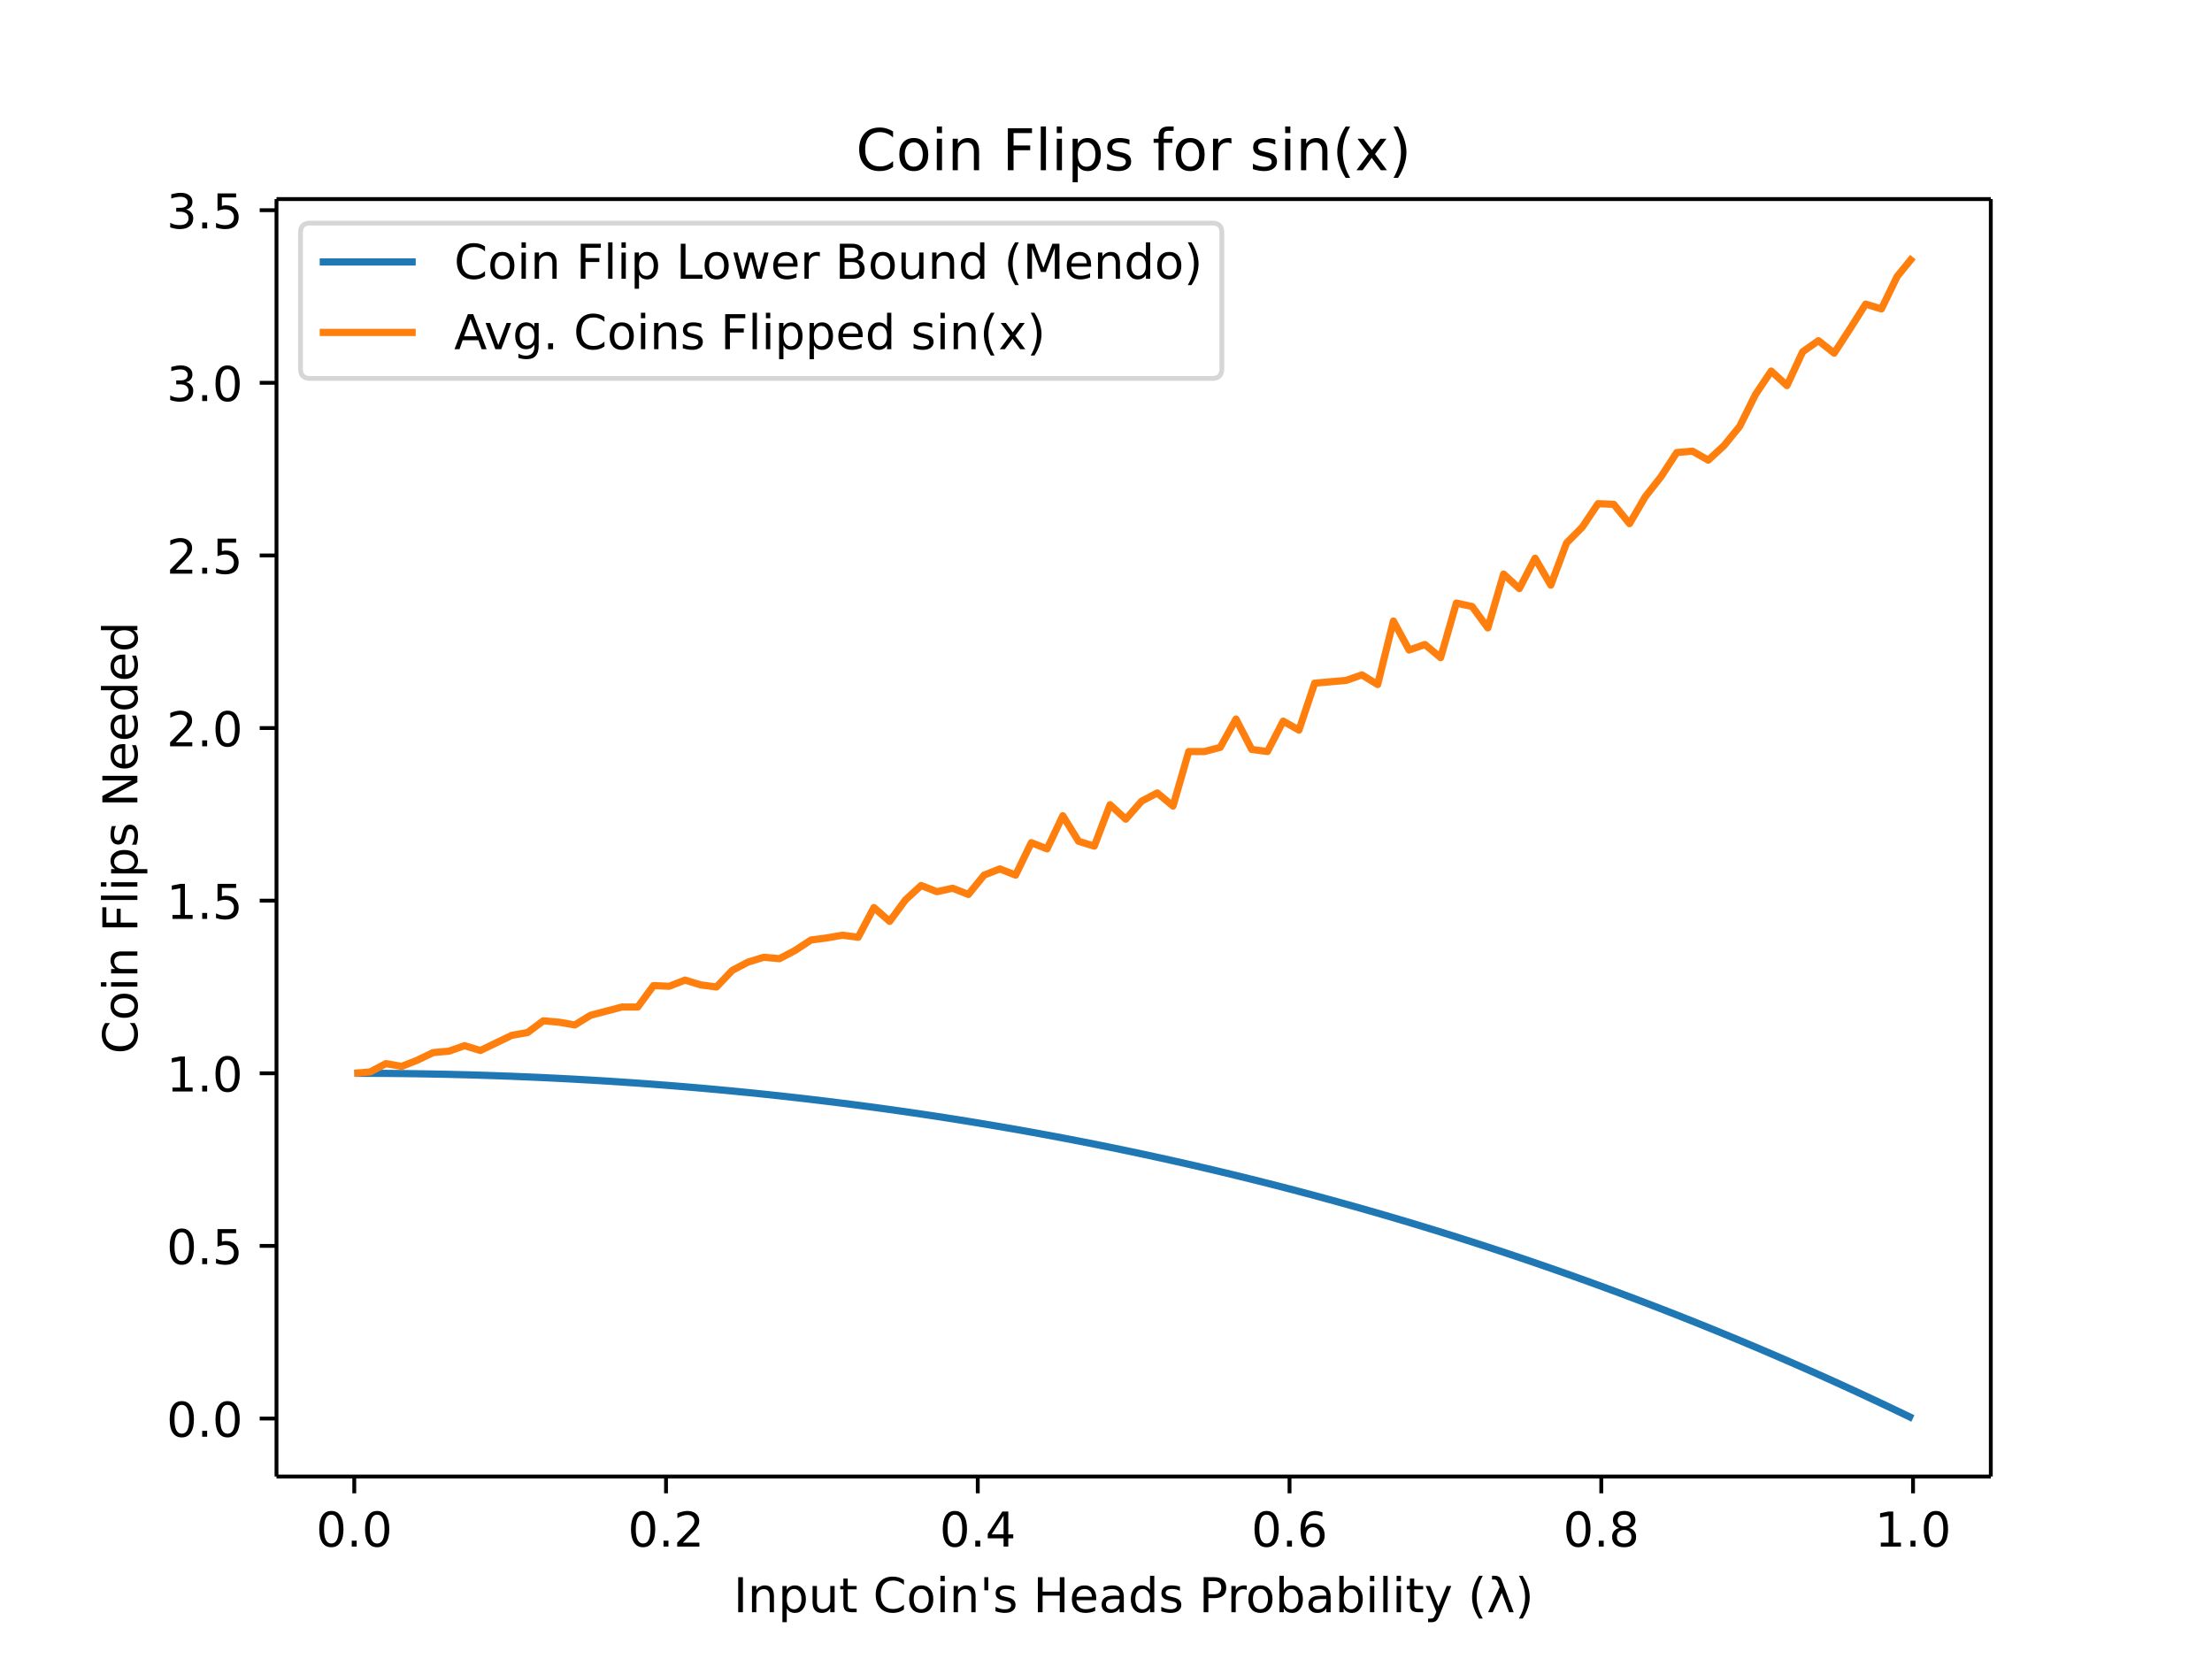
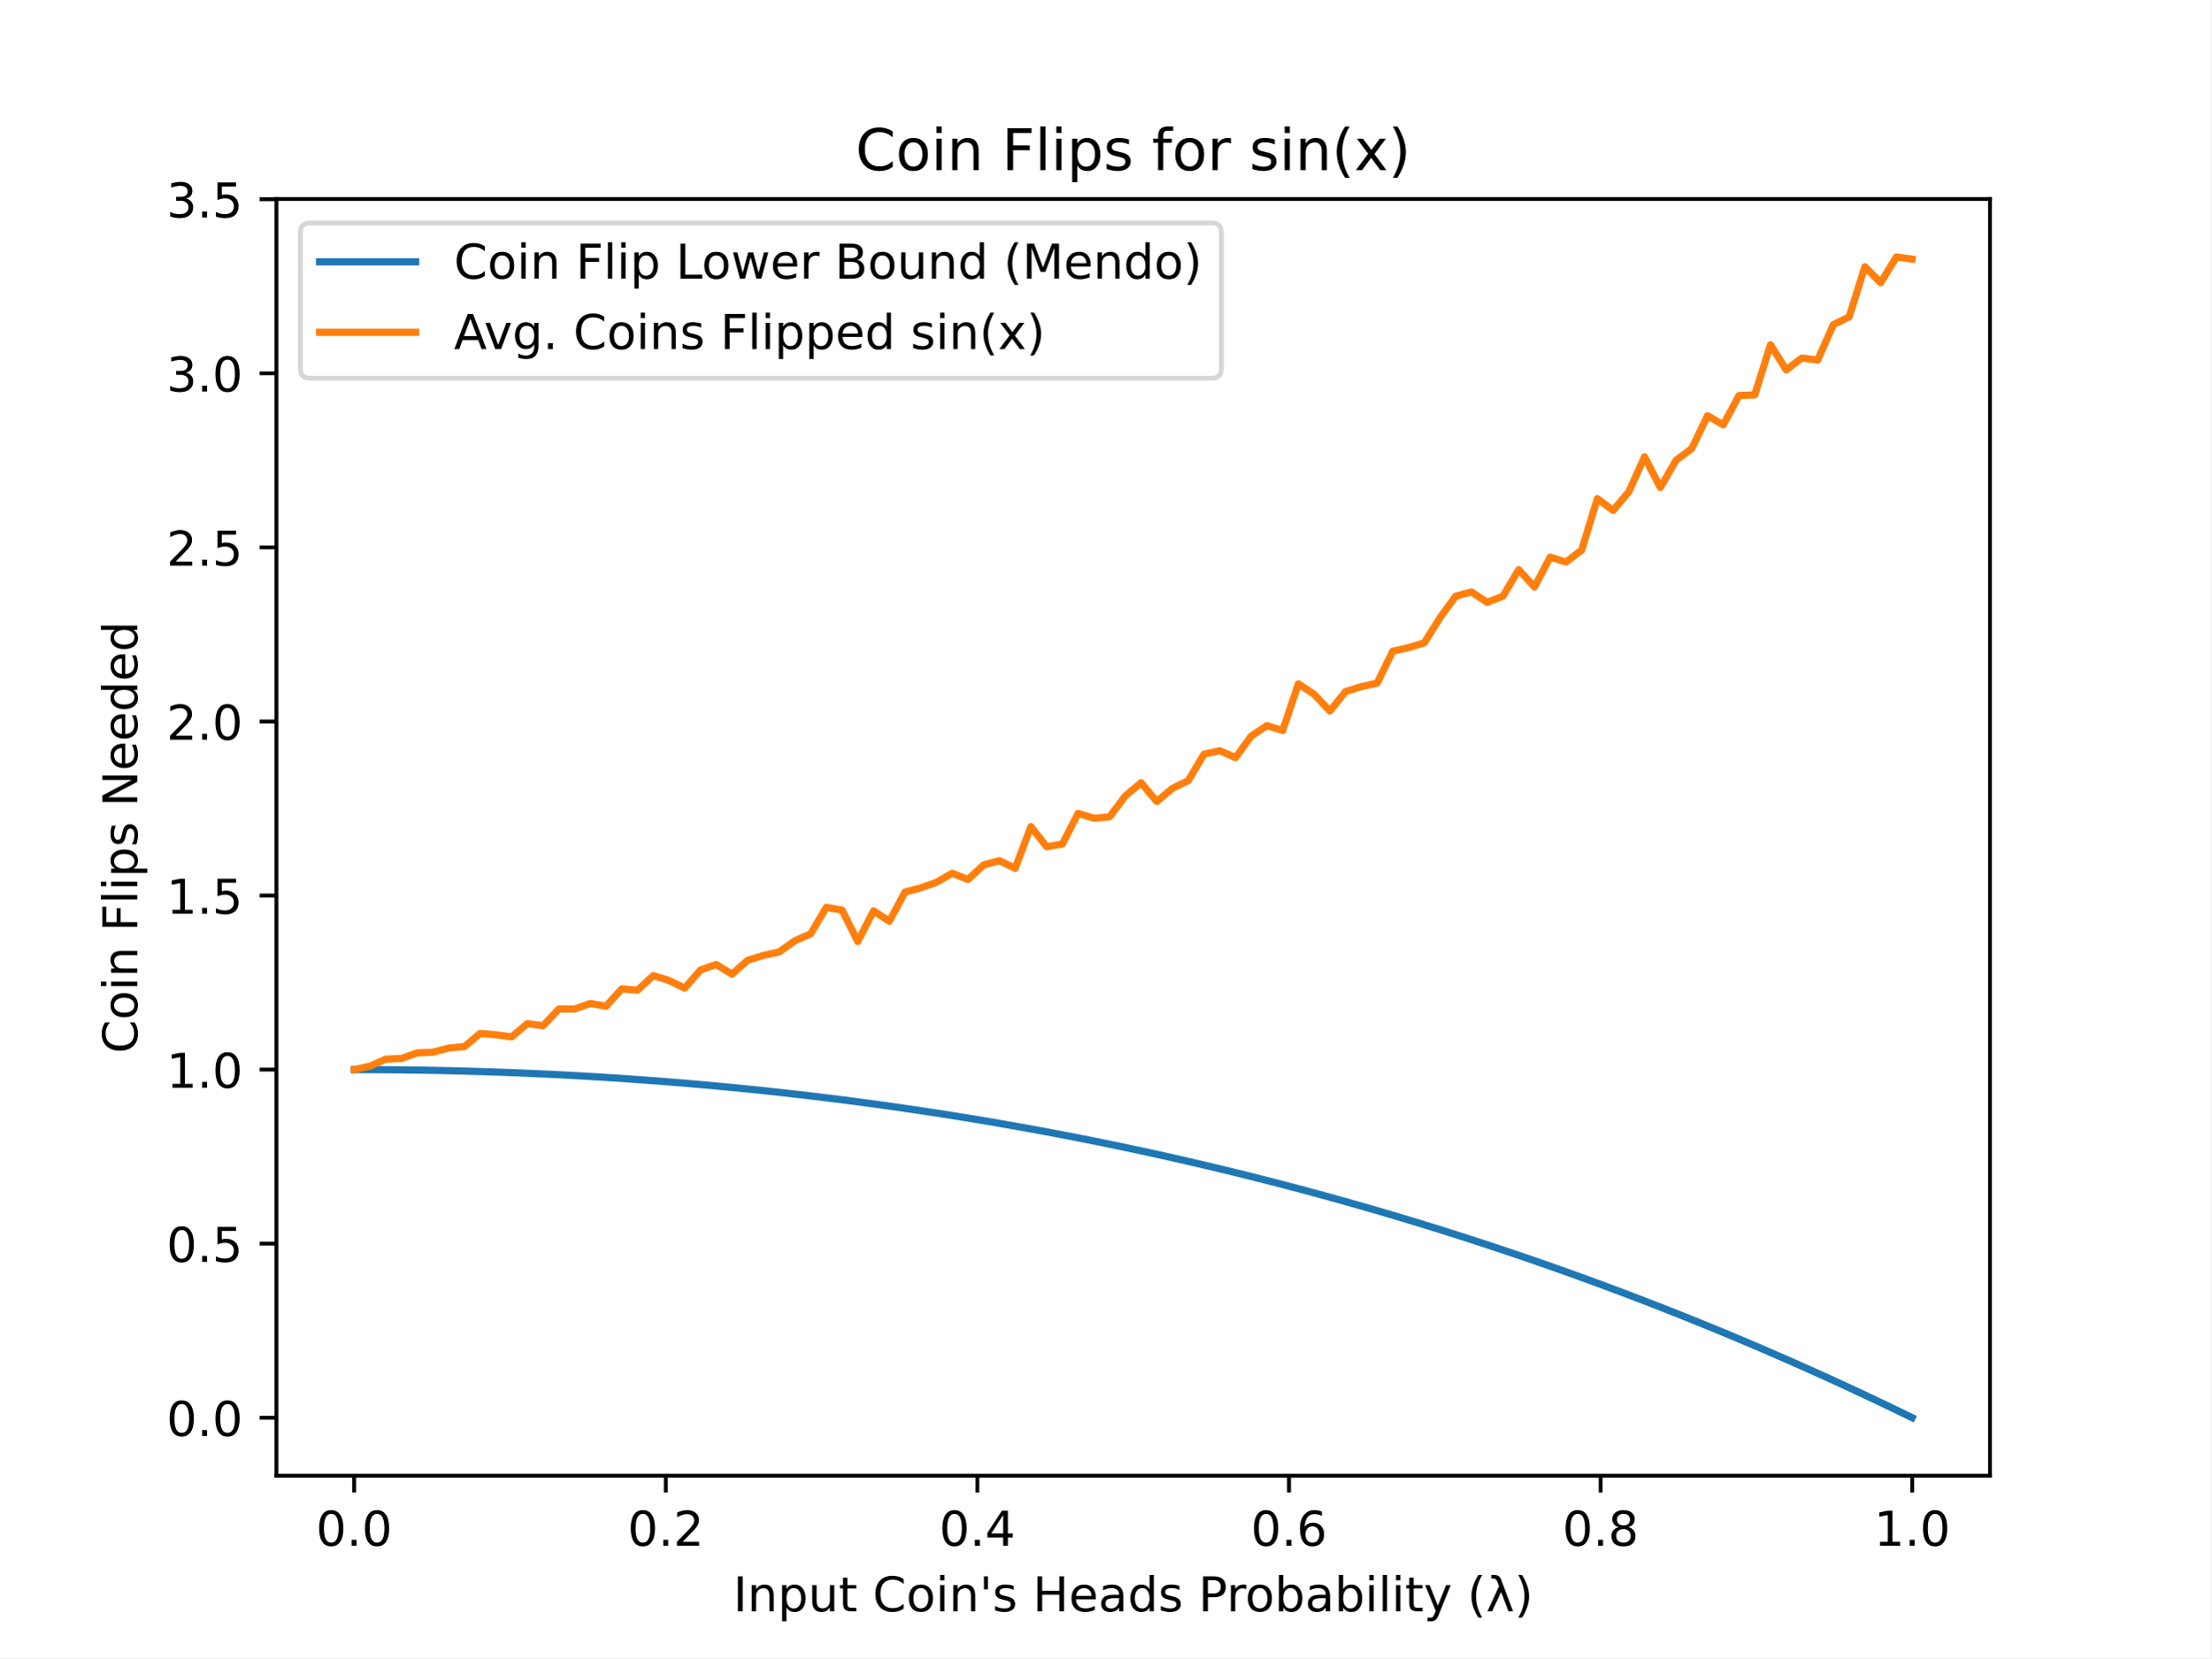
- <svg xmlns="http://www.w3.org/2000/svg" xmlns:xlink="http://www.w3.org/1999/xlink" height="460.8" viewBox="0 0 460.8 345.6" width="614.4">
+ <svg xmlns="http://www.w3.org/2000/svg" xmlns:xlink="http://www.w3.org/1999/xlink" height="345.6pt" version="1.1" viewBox="0 0 460.8 345.6" width="460.8pt">
  <defs>
-     <style>*{stroke-linecap:butt;stroke-linejoin:round}</style>
+     <style type="text/css">
+ *{stroke-linecap:butt;stroke-linejoin:round;}
+   </style>
  </defs>
  <g id="figure_1">
-     <path d="M0 345.6h460.8V0H0z" fill="#fff" id="patch_1" />
+     <g id="patch_1">
+       <path d="M 0 345.6  L 460.8 345.6  L 460.8 0  L 0 0  z " style="fill:#ffffff;" />
+     </g>
    <g id="axes_1">
-       <path d="M57.6 307.584h357.12V41.472H57.6z" fill="#fff" id="patch_2" />
+       <g id="patch_2">
+         <path d="M 57.6 307.584  L 414.72 307.584  L 414.72 41.472  L 57.6 41.472  z " style="fill:#ffffff;" />
+       </g>
      <g id="matplotlib.axis_1">
        <g id="xtick_1">
          <g id="line2d_1">
            <defs>
-               <path d="M0 0v3.5" id="m3f03f5a1c2" stroke="#000" stroke-width=".8" />
+               <path d="M 0 0  L 0 3.5  " id="m026cff69cb" style="stroke:#000000;stroke-width:0.8;" />
            </defs>
-             <use x="73.8" xlink:href="#m3f03f5a1c2" y="307.584" stroke="#000" stroke-width=".8" />
-           </g>
-           <text x="73.8" y="322.182" font-family="DejaVu Sans" font-size="10" font-weight="400" text-anchor="middle" id="text_1">0.0</text>
+             <g>
+               <use style="stroke:#000000;stroke-width:0.8;" x="73.8" xlink:href="#m026cff69cb" y="307.584" />
+             </g>
+           </g>
+           <g id="text_1">
+             <text style="font-family:DejaVu Sans;font-size:10px;font-style:normal;font-weight:normal;text-anchor:middle;" transform="rotate(-0, 73.80026, 322.1824)" x="73.8" y="322.182">0.0</text>
+           </g>
        </g>
        <g id="xtick_2">
-           <use x="138.744" xlink:href="#m3f03f5a1c2" y="307.584" stroke="#000" stroke-width=".8" id="line2d_2" />
-           <text x="138.744" y="322.182" font-family="DejaVu Sans" font-size="10" font-weight="400" text-anchor="middle" id="text_2">0.2</text>
+           <g id="line2d_2">
+             <g>
+               <use style="stroke:#000000;stroke-width:0.8;" x="138.744" xlink:href="#m026cff69cb" y="307.584" />
+             </g>
+           </g>
+           <g id="text_2">
+             <text style="font-family:DejaVu Sans;font-size:10px;font-style:normal;font-weight:normal;text-anchor:middle;" transform="rotate(-0, 138.7442, 322.1824)" x="138.744" y="322.182">0.2</text>
+           </g>
        </g>
        <g id="xtick_3">
-           <use x="203.688" xlink:href="#m3f03f5a1c2" y="307.584" stroke="#000" stroke-width=".8" id="line2d_3" />
-           <text x="203.688" y="322.182" font-family="DejaVu Sans" font-size="10" font-weight="400" text-anchor="middle" id="text_3">0.4</text>
+           <g id="line2d_3">
+             <g>
+               <use style="stroke:#000000;stroke-width:0.8;" x="203.688" xlink:href="#m026cff69cb" y="307.584" />
+             </g>
+           </g>
+           <g id="text_3">
+             <text style="font-family:DejaVu Sans;font-size:10px;font-style:normal;font-weight:normal;text-anchor:middle;" transform="rotate(-0, 203.6881, 322.1824)" x="203.688" y="322.182">0.4</text>
+           </g>
        </g>
        <g id="xtick_4">
-           <use x="268.632" xlink:href="#m3f03f5a1c2" y="307.584" stroke="#000" stroke-width=".8" id="line2d_4" />
-           <text x="268.632" y="322.182" font-family="DejaVu Sans" font-size="10" font-weight="400" text-anchor="middle" id="text_4">0.6</text>
+           <g id="line2d_4">
+             <g>
+               <use style="stroke:#000000;stroke-width:0.8;" x="268.632" xlink:href="#m026cff69cb" y="307.584" />
+             </g>
+           </g>
+           <g id="text_4">
+             <text style="font-family:DejaVu Sans;font-size:10px;font-style:normal;font-weight:normal;text-anchor:middle;" transform="rotate(-0, 268.6319, 322.1824)" x="268.632" y="322.182">0.6</text>
+           </g>
        </g>
        <g id="xtick_5">
-           <use x="333.576" xlink:href="#m3f03f5a1c2" y="307.584" stroke="#000" stroke-width=".8" id="line2d_5" />
-           <text x="333.576" y="322.182" font-family="DejaVu Sans" font-size="10" font-weight="400" text-anchor="middle" id="text_5">0.8</text>
+           <g id="line2d_5">
+             <g>
+               <use style="stroke:#000000;stroke-width:0.8;" x="333.576" xlink:href="#m026cff69cb" y="307.584" />
+             </g>
+           </g>
+           <g id="text_5">
+             <text style="font-family:DejaVu Sans;font-size:10px;font-style:normal;font-weight:normal;text-anchor:middle;" transform="rotate(-0, 333.5758, 322.1824)" x="333.576" y="322.182">0.8</text>
+           </g>
        </g>
        <g id="xtick_6">
-           <use x="398.52" xlink:href="#m3f03f5a1c2" y="307.584" stroke="#000" stroke-width=".8" id="line2d_6" />
-           <text x="398.52" y="322.182" font-family="DejaVu Sans" font-size="10" font-weight="400" text-anchor="middle" id="text_6">1.0</text>
-         </g>
-         <text x="236.16" y="335.861" font-family="DejaVu Sans" font-size="10" font-weight="400" text-anchor="middle" id="text_7">Input Coin's Heads Probability (λ)</text>
+           <g id="line2d_6">
+             <g>
+               <use style="stroke:#000000;stroke-width:0.8;" x="398.52" xlink:href="#m026cff69cb" y="307.584" />
+             </g>
+           </g>
+           <g id="text_6">
+             <text style="font-family:DejaVu Sans;font-size:10px;font-style:normal;font-weight:normal;text-anchor:middle;" transform="rotate(-0, 398.5197, 322.1824)" x="398.52" y="322.182">1.0</text>
+           </g>
+         </g>
+         <g id="text_7">
+           <text style="font-family:DejaVu Sans;font-size:10px;font-style:normal;font-weight:normal;text-anchor:middle;" transform="rotate(-0, 236.16, 335.8606)" x="236.16" y="335.861">Input Coin's Heads Probability (λ)</text>
+         </g>
      </g>
      <g id="matplotlib.axis_2">
        <g id="ytick_1">
          <g id="line2d_7">
            <defs>
-               <path d="M0 0h-3.5" id="m44c223f6a0" stroke="#000" stroke-width=".8" />
+               <path d="M 0 0  L -3.5 0  " id="m3e8089c7f5" style="stroke:#000000;stroke-width:0.8;" />
            </defs>
-             <use x="57.6" xlink:href="#m44c223f6a0" y="295.504" stroke="#000" stroke-width=".8" />
-           </g>
-           <text x="50.6" y="299.303" font-family="DejaVu Sans" font-size="10" font-weight="400" text-anchor="end" id="text_8">0.0</text>
+             <g>
+               <use style="stroke:#000000;stroke-width:0.8;" x="57.6" xlink:href="#m3e8089c7f5" y="295.504" />
+             </g>
+           </g>
+           <g id="text_8">
+             <text style="font-family:DejaVu Sans;font-size:10px;font-style:normal;font-weight:normal;text-anchor:end;" transform="rotate(-0, 50.6, 299.3031)" x="50.6" y="299.303">0.0</text>
+           </g>
        </g>
        <g id="ytick_2">
-           <use x="57.6" xlink:href="#m44c223f6a0" y="259.544" stroke="#000" stroke-width=".8" id="line2d_8" />
-           <text x="50.6" y="263.343" font-family="DejaVu Sans" font-size="10" font-weight="400" text-anchor="end" id="text_9">0.5</text>
+           <g id="line2d_8">
+             <g>
+               <use style="stroke:#000000;stroke-width:0.8;" x="57.6" xlink:href="#m3e8089c7f5" y="259.221" />
+             </g>
+           </g>
+           <g id="text_9">
+             <text style="font-family:DejaVu Sans;font-size:10px;font-style:normal;font-weight:normal;text-anchor:end;" transform="rotate(-0, 50.6, 263.02)" x="50.6" y="263.02">0.5</text>
+           </g>
        </g>
        <g id="ytick_3">
-           <use x="57.6" xlink:href="#m44c223f6a0" y="223.585" stroke="#000" stroke-width=".8" id="line2d_9" />
-           <text x="50.6" y="227.384" font-family="DejaVu Sans" font-size="10" font-weight="400" text-anchor="end" id="text_10">1.0</text>
+           <g id="line2d_9">
+             <g>
+               <use style="stroke:#000000;stroke-width:0.8;" x="57.6" xlink:href="#m3e8089c7f5" y="222.938" />
+             </g>
+           </g>
+           <g id="text_10">
+             <text style="font-family:DejaVu Sans;font-size:10px;font-style:normal;font-weight:normal;text-anchor:end;" transform="rotate(-0, 50.6, 226.7368)" x="50.6" y="226.737">1.0</text>
+           </g>
        </g>
        <g id="ytick_4">
-           <use x="57.6" xlink:href="#m44c223f6a0" y="187.625" stroke="#000" stroke-width=".8" id="line2d_10" />
-           <text x="50.6" y="191.424" font-family="DejaVu Sans" font-size="10" font-weight="400" text-anchor="end" id="text_11">1.5</text>
+           <g id="line2d_10">
+             <g>
+               <use style="stroke:#000000;stroke-width:0.8;" x="57.6" xlink:href="#m3e8089c7f5" y="186.655" />
+             </g>
+           </g>
+           <g id="text_11">
+             <text style="font-family:DejaVu Sans;font-size:10px;font-style:normal;font-weight:normal;text-anchor:end;" transform="rotate(-0, 50.6, 190.4537)" x="50.6" y="190.454">1.5</text>
+           </g>
        </g>
        <g id="ytick_5">
-           <use x="57.6" xlink:href="#m44c223f6a0" y="151.666" stroke="#000" stroke-width=".8" id="line2d_11" />
-           <text x="50.6" y="155.465" font-family="DejaVu Sans" font-size="10" font-weight="400" text-anchor="end" id="text_12">2.0</text>
+           <g id="line2d_11">
+             <g>
+               <use style="stroke:#000000;stroke-width:0.8;" x="57.6" xlink:href="#m3e8089c7f5" y="150.371" />
+             </g>
+           </g>
+           <g id="text_12">
+             <text style="font-family:DejaVu Sans;font-size:10px;font-style:normal;font-weight:normal;text-anchor:end;" transform="rotate(-0, 50.6, 154.1706)" x="50.6" y="154.171">2.0</text>
+           </g>
        </g>
        <g id="ytick_6">
-           <use x="57.6" xlink:href="#m44c223f6a0" y="115.706" stroke="#000" stroke-width=".8" id="line2d_12" />
-           <text x="50.6" y="119.505" font-family="DejaVu Sans" font-size="10" font-weight="400" text-anchor="end" id="text_13">2.5</text>
+           <g id="line2d_12">
+             <g>
+               <use style="stroke:#000000;stroke-width:0.8;" x="57.6" xlink:href="#m3e8089c7f5" y="114.088" />
+             </g>
+           </g>
+           <g id="text_13">
+             <text style="font-family:DejaVu Sans;font-size:10px;font-style:normal;font-weight:normal;text-anchor:end;" transform="rotate(-0, 50.6, 117.8875)" x="50.6" y="117.887">2.5</text>
+           </g>
        </g>
        <g id="ytick_7">
-           <use x="57.6" xlink:href="#m44c223f6a0" y="79.747" stroke="#000" stroke-width=".8" id="line2d_13" />
-           <text x="50.6" y="83.546" font-family="DejaVu Sans" font-size="10" font-weight="400" text-anchor="end" id="text_14">3.0</text>
+           <g id="line2d_13">
+             <g>
+               <use style="stroke:#000000;stroke-width:0.8;" x="57.6" xlink:href="#m3e8089c7f5" y="77.805" />
+             </g>
+           </g>
+           <g id="text_14">
+             <text style="font-family:DejaVu Sans;font-size:10px;font-style:normal;font-weight:normal;text-anchor:end;" transform="rotate(-0, 50.6, 81.60435)" x="50.6" y="81.604">3.0</text>
+           </g>
        </g>
        <g id="ytick_8">
-           <use x="57.6" xlink:href="#m44c223f6a0" y="43.787" stroke="#000" stroke-width=".8" id="line2d_14" />
-           <text x="50.6" y="47.586" font-family="DejaVu Sans" font-size="10" font-weight="400" text-anchor="end" id="text_15">3.5</text>
-         </g>
-         <text transform="rotate(-90 28.617 174.528)" x="28.617" y="174.528" font-family="DejaVu Sans" font-size="10" font-weight="400" text-anchor="middle" id="text_16">Coin Flips Needed</text>
-       </g>
-       <path clip-path="url(#p720124cfe7)" d="M73.833 223.585l3.28.006 3.278.018 3.28.031 3.28.044 3.278.056 3.28.068 3.28.081 3.278.094 3.28.107 3.28.12 3.278.132 3.28.145 3.28.16 3.278.17 3.28.186 3.28.198 3.278.212 3.28.225 3.28.239 3.279.252 3.279.266 3.28.28 3.279.293 3.279.308 3.28.32 3.279.336 3.279.35 3.28.363 3.279.378 3.279.392 3.28.406 3.279.421 3.279.436 3.28.45 3.279.464 3.279.48 3.28.494 3.279.509 3.279.524 3.28.539 3.279.554 3.279.569 3.28.584 3.279.6 3.279.615 3.28.631 3.279.646 3.279.662 3.28.678 3.279.693 3.279.709 3.28.725 3.279.741 3.279.757 3.28.774 3.279.79 3.279.805 3.28.822 3.279.84 3.28.855 3.278.872 3.28.889 3.28.905 3.278.923 3.28.94 3.28.956 3.278.974 3.28.991 3.28 1.009 3.278 1.026 3.28 1.043 3.28 1.062 3.278 1.079 3.28 1.096 3.28 1.115 3.278 1.133 3.28 1.151 3.28 1.17 3.278 1.187 3.28 1.206 3.28 1.225 3.279 1.243 3.279 1.262 3.28 1.28 3.279 1.3 3.279 1.32 3.28 1.338 3.279 1.358 3.279 1.377 3.28 1.397 3.279 1.416 3.279 1.437 3.28 1.456 3.279 1.476 3.279 1.497 3.28 1.517 3.279 1.537 3.279 1.558 3.28 1.579" fill="none" stroke="#1f77b4" stroke-linecap="square" stroke-width="1.5" id="line2d_15" />
-       <path clip-path="url(#p720124cfe7)" d="M73.833 223.585l3.28-.288 3.278-1.726 3.28.575 3.28-1.294 3.278-1.582 3.28-.288 3.28-1.15 3.278 1.006 3.28-1.582 3.28-1.582 3.278-.576 3.28-2.445 3.28.288 3.278.575 3.28-2.014 3.28-.863 3.278-.863h3.28l3.28-4.459 3.279.144 3.279-1.294 3.28 1.006 3.279.432 3.279-3.452 3.28-1.726 3.279-1.007 3.279.288 3.28-1.727 3.279-2.157 3.279-.432 3.28-.575 3.279.432 3.279-6.185 3.28 2.876 3.279-4.459 3.279-3.02 3.28 1.294 3.279-.719 3.279 1.295 3.28-4.028 3.279-1.294 3.279 1.294 3.28-6.76 3.279 1.294 3.279-6.904 3.28 5.322 3.279 1.007 3.279-8.63 3.28 3.02 3.279-3.74 3.279-1.726 3.28 2.733 3.279-11.363h3.279l3.28-.863 3.279-5.897 3.279 6.329 3.28.431 3.279-6.329 3.28 1.87 3.278-9.78 3.28-.289 3.28-.287 3.278-1.15 3.28 2.013 3.28-13.233 3.278 6.04 3.28-1.15 3.28 2.733 3.278-11.363 3.28.72 3.28 4.458 3.278-11.22 3.28 3.021 3.28-6.329 3.278 5.61 3.28-8.774 3.28-3.308 3.278-4.89 3.28.143 3.28 4.028 3.279-5.61 3.279-4.171 3.28-5.035 3.279-.287 3.279 1.87 3.28-3.021 3.279-4.028 3.279-6.616 3.28-4.89 3.279 3.02 3.279-7.048 3.28-2.302 3.279 2.59 3.279-5.035 3.28-5.178 3.279 1.007 3.279-6.76 3.28-4.028" fill="none" stroke="#ff7f0e" stroke-linecap="square" stroke-width="1.5" id="line2d_16" />
-       <path d="M57.6 307.584V41.472" fill="none" stroke="#000" stroke-linecap="square" stroke-width=".8" id="patch_3" />
-       <path d="M414.72 307.584V41.472" fill="none" stroke="#000" stroke-linecap="square" stroke-width=".8" id="patch_4" />
-       <path d="M57.6 307.584h357.12" fill="none" stroke="#000" stroke-linecap="square" stroke-width=".8" id="patch_5" />
-       <path d="M57.6 41.472h357.12" fill="none" stroke="#000" stroke-linecap="square" stroke-width=".8" id="patch_6" />
-       <text x="236.16" y="35.472" font-family="DejaVu Sans" font-size="12" font-weight="400" text-anchor="middle" id="text_17">Coin Flips for sin(x)</text>
+           <g id="line2d_14">
+             <g>
+               <use style="stroke:#000000;stroke-width:0.8;" x="57.6" xlink:href="#m3e8089c7f5" y="41.522" />
+             </g>
+           </g>
+           <g id="text_15">
+             <text style="font-family:DejaVu Sans;font-size:10px;font-style:normal;font-weight:normal;text-anchor:end;" transform="rotate(-0, 50.6, 45.32122)" x="50.6" y="45.321">3.5</text>
+           </g>
+         </g>
+         <g id="text_16">
+           <text style="font-family:DejaVu Sans;font-size:10px;font-style:normal;font-weight:normal;text-anchor:middle;" transform="rotate(-90, 28.61719, 174.528)" x="28.617" y="174.528">Coin Flips Needed</text>
+         </g>
+       </g>
+       <g id="line2d_15">
+         <path clip-path="url(#p0079bbd1b2)" d="M 73.833 222.938  L 77.112 222.944  L 80.391 222.963  L 83.671 222.994  L 86.95 223.038  L 90.229 223.094  L 93.509 223.163  L 96.788 223.245  L 100.067 223.34  L 103.347 223.447  L 106.626 223.568  L 109.905 223.702  L 113.185 223.849  L 116.464 224.009  L 119.743 224.182  L 123.023 224.369  L 126.302 224.569  L 129.581 224.782  L 132.861 225.01  L 136.14 225.25  L 139.42 225.505  L 142.699 225.773  L 145.978 226.056  L 149.258 226.352  L 152.537 226.662  L 155.816 226.986  L 159.096 227.324  L 162.375 227.677  L 165.654 228.044  L 168.934 228.425  L 172.213 228.82  L 175.492 229.23  L 178.772 229.655  L 182.051 230.094  L 185.33 230.548  L 188.61 231.017  L 191.889 231.501  L 195.168 231.999  L 198.448 232.513  L 201.727 233.042  L 205.006 233.586  L 208.286 234.145  L 211.565 234.719  L 214.844 235.309  L 218.124 235.914  L 221.403 236.535  L 224.682 237.171  L 227.962 237.823  L 231.241 238.491  L 234.52 239.174  L 237.8 239.874  L 241.079 240.589  L 244.358 241.321  L 247.638 242.069  L 250.917 242.833  L 254.196 243.613  L 257.476 244.41  L 260.755 245.223  L 264.034 246.053  L 267.314 246.899  L 270.593 247.762  L 273.872 248.642  L 277.152 249.539  L 280.431 250.453  L 283.71 251.383  L 286.99 252.332  L 290.269 253.297  L 293.548 254.28  L 296.828 255.28  L 300.107 256.297  L 303.386 257.333  L 306.666 258.385  L 309.945 259.456  L 313.224 260.545  L 316.504 261.652  L 319.783 262.777  L 323.062 263.92  L 326.342 265.081  L 329.621 266.261  L 332.9 267.459  L 336.18 268.676  L 339.459 269.911  L 342.739 271.166  L 346.018 272.439  L 349.297 273.732  L 352.577 275.044  L 355.856 276.375  L 359.135 277.725  L 362.415 279.095  L 365.694 280.484  L 368.973 281.894  L 372.253 283.323  L 375.532 284.772  L 378.811 286.241  L 382.091 287.731  L 385.37 289.241  L 388.649 290.772  L 391.929 292.323  L 395.208 293.895  L 398.487 295.488  " style="fill:none;stroke:#1f77b4;stroke-linecap:square;stroke-width:1.5;" />
+       </g>
+       <g id="line2d_16">
+         <path clip-path="url(#p0079bbd1b2)" d="M 73.833 222.938  L 77.112 222.212  L 80.391 220.761  L 83.671 220.616  L 86.95 219.454  L 90.229 219.309  L 93.509 218.439  L 96.788 218.148  L 100.067 215.391  L 103.347 215.681  L 106.626 216.116  L 109.905 213.359  L 113.185 213.794  L 116.464 210.311  L 119.743 210.311  L 123.023 209.15  L 126.302 209.731  L 129.581 206.102  L 132.861 206.393  L 136.14 203.345  L 139.42 204.361  L 142.699 205.957  L 145.978 202.184  L 149.258 201.023  L 152.537 203.054  L 155.816 200.152  L 159.096 199.136  L 162.375 198.41  L 165.654 196.088  L 168.934 194.637  L 172.213 189.122  L 175.492 189.702  L 178.772 196.233  L 182.051 189.847  L 185.33 192.024  L 188.61 185.929  L 191.889 185.058  L 195.168 183.897  L 198.448 182.01  L 201.727 183.316  L 205.006 180.269  L 208.286 179.398  L 211.565 180.994  L 214.844 172.286  L 218.124 176.495  L 221.403 175.915  L 224.682 169.529  L 227.962 170.545  L 231.241 170.255  L 234.52 165.901  L 237.8 163.143  L 241.079 167.062  L 244.358 164.304  L 247.638 162.708  L 250.917 157.193  L 254.196 156.467  L 257.476 157.918  L 260.755 153.419  L 264.034 151.242  L 267.314 152.258  L 270.593 142.534  L 273.872 144.711  L 277.152 148.194  L 280.431 144.131  L 283.71 143.115  L 286.99 142.389  L 290.269 135.713  L 293.548 134.987  L 296.828 133.971  L 300.107 128.747  L 303.386 124.248  L 306.666 123.377  L 309.945 125.554  L 313.224 124.248  L 316.504 118.732  L 319.783 122.361  L 323.062 116.12  L 326.342 117.136  L 329.621 114.669  L 332.9 103.929  L 336.18 106.396  L 339.459 102.478  L 342.739 95.221  L 346.018 101.607  L 349.297 95.947  L 352.577 93.479  L 355.856 86.658  L 359.135 88.545  L 362.415 82.449  L 365.694 82.304  L 368.973 71.855  L 372.253 77.079  L 375.532 74.612  L 378.811 75.048  L 382.091 67.646  L 385.37 66.049  L 388.649 55.6  L 391.929 58.938  L 395.208 53.568  L 398.487 54.003  " style="fill:none;stroke:#ff7f0e;stroke-linecap:square;stroke-width:1.5;" />
+       </g>
+       <g id="patch_3">
+         <path d="M 57.6 307.584  L 57.6 41.472  " style="fill:none;stroke:#000000;stroke-linecap:square;stroke-linejoin:miter;stroke-width:0.8;" />
+       </g>
+       <g id="patch_4">
+         <path d="M 414.72 307.584  L 414.72 41.472  " style="fill:none;stroke:#000000;stroke-linecap:square;stroke-linejoin:miter;stroke-width:0.8;" />
+       </g>
+       <g id="patch_5">
+         <path d="M 57.6 307.584  L 414.72 307.584  " style="fill:none;stroke:#000000;stroke-linecap:square;stroke-linejoin:miter;stroke-width:0.8;" />
+       </g>
+       <g id="patch_6">
+         <path d="M 57.6 41.472  L 414.72 41.472  " style="fill:none;stroke:#000000;stroke-linecap:square;stroke-linejoin:miter;stroke-width:0.8;" />
+       </g>
+       <g id="text_17">
+         <text style="font-family:DejaVu Sans;font-size:12px;font-style:normal;font-weight:normal;text-anchor:middle;" transform="rotate(-0, 236.16, 35.472)" x="236.16" y="35.472">Coin Flips for sin(x)</text>
+       </g>
      <g id="legend_1">
-         <path d="M64.6 78.828h187.936q2 0 2-2V48.472q0-2-2-2H64.6q-2 0-2 2v28.356q0 2 2 2z" fill="#fff" opacity=".8" stroke="#ccc" id="patch_7" />
-         <path d="M66.6 54.57h20" fill="none" stroke="#1f77b4" stroke-linecap="square" stroke-width="1.5" id="line2d_17" />
-         <text x="94.6" y="58.07" font-family="DejaVu Sans" font-size="10" font-weight="400" id="text_18">Coin Flip Lower Bound (Mendo)</text>
-         <path d="M66.6 69.249h20" fill="none" stroke="#ff7f0e" stroke-linecap="square" stroke-width="1.5" id="line2d_19" />
-         <text x="94.6" y="72.749" font-family="DejaVu Sans" font-size="10" font-weight="400" id="text_19">Avg. Coins Flipped sin(x)</text>
+         <g id="patch_7">
+           <path d="M 64.6 78.828  L 252.536 78.828  Q 254.536 78.828 254.536 76.828  L 254.536 48.472  Q 254.536 46.472 252.536 46.472  L 64.6 46.472  Q 62.6 46.472 62.6 48.472  L 62.6 76.828  Q 62.6 78.828 64.6 78.828  z " style="fill:#ffffff;opacity:0.8;stroke:#cccccc;stroke-linejoin:miter;" />
+         </g>
+         <g id="line2d_17">
+           <path d="M 66.6 54.57  L 86.6 54.57  " style="fill:none;stroke:#1f77b4;stroke-linecap:square;stroke-width:1.5;" />
+         </g>
+         <g id="line2d_18" />
+         <g id="text_18">
+           <text style="font-family:DejaVu Sans;font-size:10px;font-style:normal;font-weight:normal;text-anchor:start;" transform="rotate(-0, 94.6, 58.07044)" x="94.6" y="58.07">Coin Flip Lower Bound (Mendo)</text>
+         </g>
+         <g id="line2d_19">
+           <path d="M 66.6 69.249  L 86.6 69.249  " style="fill:none;stroke:#ff7f0e;stroke-linecap:square;stroke-width:1.5;" />
+         </g>
+         <g id="line2d_20" />
+         <g id="text_19">
+           <text style="font-family:DejaVu Sans;font-size:10px;font-style:normal;font-weight:normal;text-anchor:start;" transform="rotate(-0, 94.6, 72.74856)" x="94.6" y="72.749">Avg. Coins Flipped sin(x)</text>
+         </g>
      </g>
    </g>
  </g>
  <defs>
-     <clipPath id="p720124cfe7">
-       <path d="M57.6 41.472h357.12v266.112H57.6z" />
+     <clipPath id="p0079bbd1b2">
+       <rect height="266.112" width="357.12" x="57.6" y="41.472" />
    </clipPath>
  </defs>
</svg>
